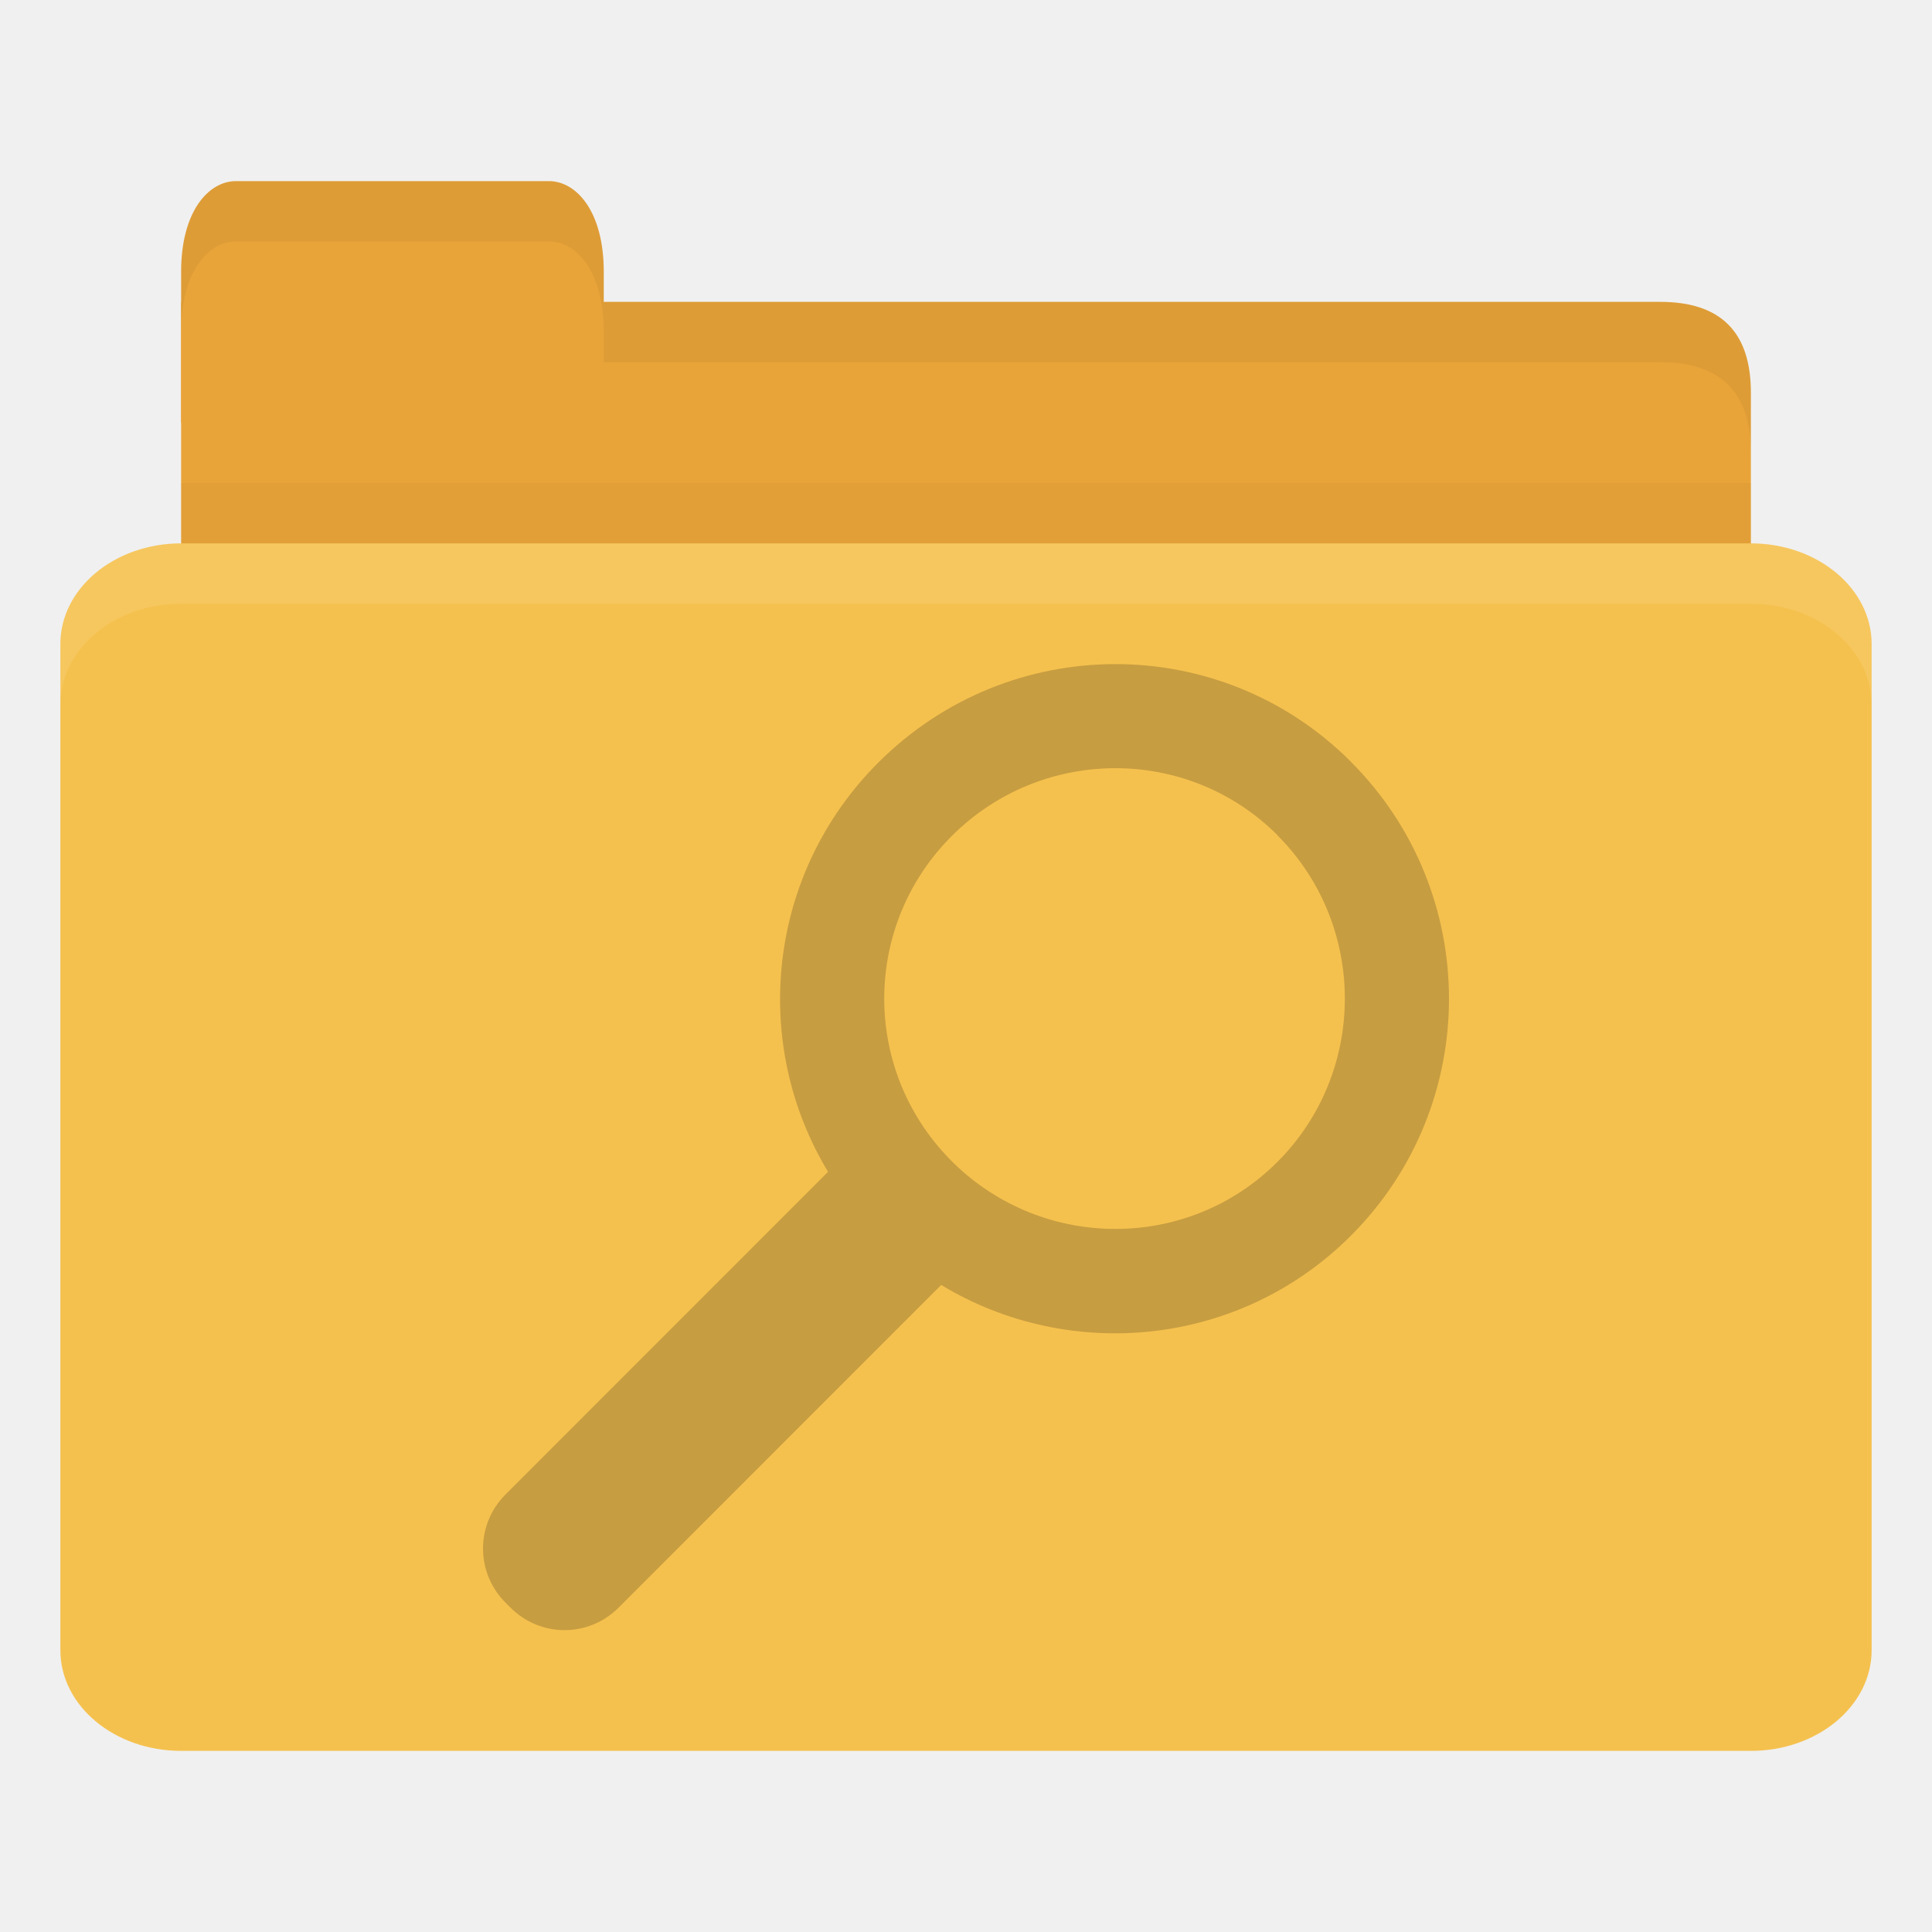
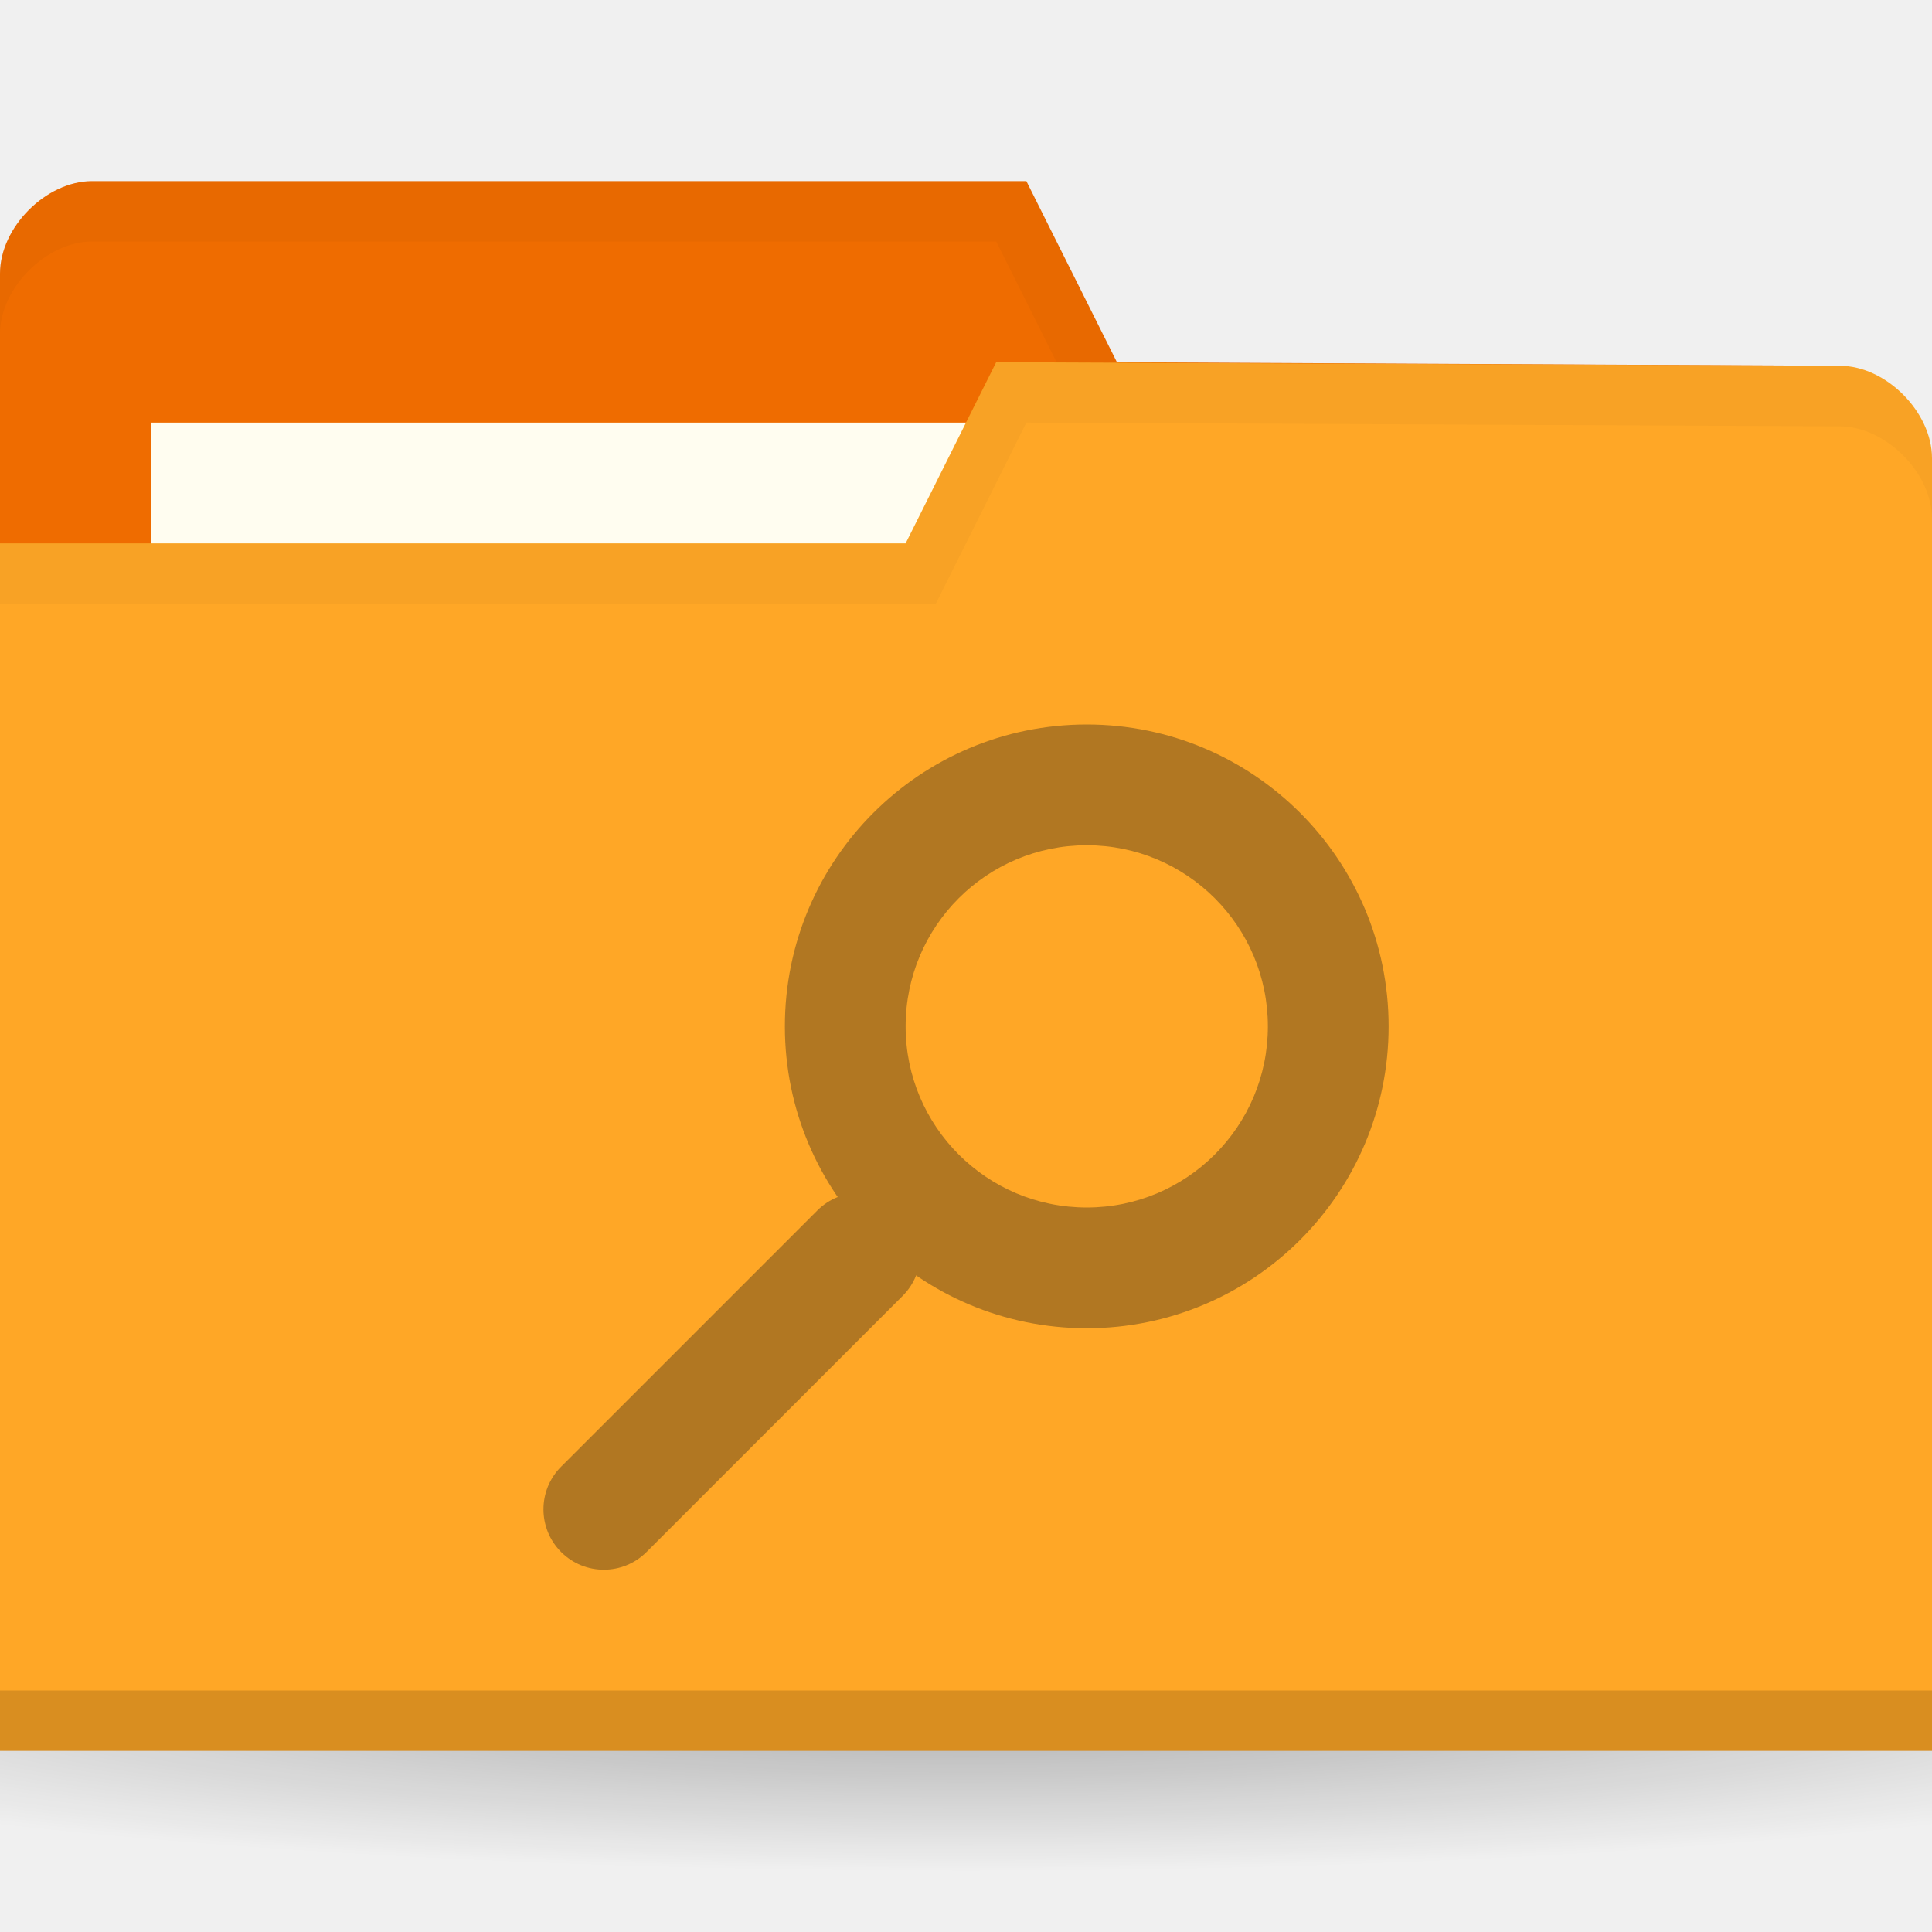
- <svg xmlns="http://www.w3.org/2000/svg" width="32" height="32" id="svg2" version="1.1">
-   <defs id="defs4" />
+ <svg xmlns="http://www.w3.org/2000/svg" xmlns:xlink="http://www.w3.org/1999/xlink" width="32" height="32" id="svg2" version="1.1">
+   <defs id="defs4">
+     <linearGradient id="linearGradient3958">
+       <stop id="stop3960" offset="0" style="stop-color:#000000;stop-opacity:1;" />
+       <stop id="stop3962" offset="1" style="stop-color:#000000;stop-opacity:0;" />
+     </linearGradient>
+     <radialGradient gradientUnits="userSpaceOnUse" gradientTransform="matrix(1,0,0,0.1044776,0,50.59701)" r="33.5" fy="56.5" fx="32.5" cy="56.5" cx="32.5" id="radialGradient3964" xlink:href="#linearGradient3958" />
+     <radialGradient xlink:href="#linearGradient3958" id="radialGradient3031" gradientUnits="userSpaceOnUse" gradientTransform="matrix(1,0,0,0.1044776,0,50.59701)" cx="32.5" cy="56.5" fx="32.5" fy="56.5" r="33.5" />
+     <radialGradient gradientUnits="userSpaceOnUse" gradientTransform="matrix(1,0,0,0.1044776,0,50.59701)" r="33.5" fy="56.5" fx="32.5" cy="56.5" cx="32.5" id="radialGradient3964-3" xlink:href="#linearGradient3958-5" />
+     <linearGradient id="linearGradient3958-5">
+       <stop id="stop3960-1" offset="0" style="stop-color:#000000;stop-opacity:1;" />
+       <stop id="stop3962-5" offset="1" style="stop-color:#000000;stop-opacity:0;" />
+     </linearGradient>
+     <radialGradient gradientUnits="userSpaceOnUse" gradientTransform="matrix(1,0,0,0.1044776,0,50.59701)" r="33.5" fy="56.5" fx="32.5" cy="56.5" cx="32.5" id="radialGradient3964-1" xlink:href="#linearGradient3958-3" />
+     <linearGradient id="linearGradient3958-3">
+       <stop id="stop3960-6" offset="0" style="stop-color:#000000;stop-opacity:1;" />
+       <stop id="stop3962-1" offset="1" style="stop-color:#000000;stop-opacity:0;" />
+     </linearGradient>
+     <linearGradient id="linearGradient3958-39">
+       <stop id="stop3960-8" offset="0" style="stop-color:#000000;stop-opacity:1;" />
+       <stop id="stop3962-4" offset="1" style="stop-color:#000000;stop-opacity:0;" />
+     </linearGradient>
+     <radialGradient gradientUnits="userSpaceOnUse" gradientTransform="matrix(1,0,0,0.1044776,0,50.59701)" r="33.5" fy="56.5" fx="32.5" cy="56.5" cx="32.5" id="radialGradient3964-0" xlink:href="#linearGradient3958-39" />
+     <radialGradient gradientUnits="userSpaceOnUse" gradientTransform="matrix(1,0,0,0.1044776,0,50.59701)" r="33.5" fy="56.5" fx="32.5" cy="56.5" cx="32.5" id="radialGradient3964-2" xlink:href="#linearGradient3958-7" />
+     <linearGradient id="linearGradient3958-7">
+       <stop id="stop3960-9" offset="0" style="stop-color:#000000;stop-opacity:1;" />
+       <stop id="stop3962-7" offset="1" style="stop-color:#000000;stop-opacity:0;" />
+     </linearGradient>
+   </defs>
  <g id="layer1" transform="translate(0,-1020.362)">
-     <path style="fill:#e9a439;fill-opacity:1;stroke:none" d="m 4,1025.362 23.5,0 c 1,0 1.5,0.5 1.5,1.5 l 0,3.499 c 0,0.554 -0.474,0.5 -1,0.5 l -24,0 c -0.526,0 -1,-0.446 -1,-1 l 0,-4.499 z" id="path3811" />
-     <path style="opacity:0.03;fill:#000000;fill-opacity:1;stroke:none" d="m 3,1028.362 0,2.5 26,0 0,-2.5 z" id="path3807" />
-     <path style="fill:#e9a439;fill-opacity:1;stroke:none" d="m 3,1027.362 0,-2.5 c 0,-1 0.455,-1.5 0.909,-1.5 l 5.182,0 c 0.455,0 0.909,0.5 0.909,1.5 l 0,2.5 z" id="rect3760" />
-     <rect style="fill:#f5c14e;fill-opacity:1;stroke:none" id="rect2990" width="30" height="20" x="1" y="1029.362" rx="2" ry="1.667" />
-     <path style="opacity:0.1;fill:#ffffff;fill-opacity:1;stroke:none" d="m 3,1029.362 c -1.108,0 -2,0.749 -2,1.672 l 0,1 c 0,-0.923 0.892,-1.672 2,-1.672 l 26,0 c 1.108,0 2,0.749 2,1.672 l 0,-1 c 0,-0.923 -0.892,-1.672 -2,-1.672 l -26,0 z" id="rect3004" />
-     <path style="opacity:0.05;fill:#000000;fill-opacity:1;stroke:none" d="m 10,1025.362 0,1 1,0 16.5,0 c 1,0 1.5,0.5 1.5,1.5 l 0,-1 c 0,-1 -0.5,-1.5 -1.5,-1.5 l -16.5,0 z" id="path3781" />
-     <path style="opacity:0.05;fill:#000000;fill-opacity:1;stroke:none" d="m 3.906,1023.362 c -0.455,0 -0.906,0.5 -0.906,1.5 l 0,1 c 0,-1 0.452,-1.5 0.906,-1.5 l 5.188,0 c 0.455,0 0.906,0.5 0.906,1.5 l 0,-1 c 0,-1 -0.452,-1.5 -0.906,-1.5 l -5.188,0 z" id="path3801" />
-     <path id="path4156" d="m 22.376,1032.979 c -2.165,-2.166 -5.666,-2.152 -7.831,0.016 -1.841,1.842 -2.117,4.645 -0.83,6.776 l -5.341,5.343 c -0.498,0.498 -0.498,1.296 0,1.794 l 0.08,0.08 c 0.498,0.499 1.295,0.499 1.794,0 l 5.341,-5.343 c 2.133,1.29 4.946,1.025 6.787,-0.817 2.165,-2.166 2.165,-5.681 0,-7.847 z m -1.218,1.218 c 1.489,1.49 1.489,3.92 0,5.41 -1.475,1.476 -3.862,1.475 -5.355,0.027 l -0.04,-0.04 c -0.013,-0.016 -0.027,-0.027 -0.04,-0.041 -1.45,-1.492 -1.436,-3.867 0.04,-5.343 1.489,-1.49 3.906,-1.503 5.395,-0.016 z" style="line-height:normal;opacity:0.25;color:#000000;fill:#3c2f1b;fill-opacity:1" />
+     <path style="opacity:0.3;fill:url(#radialGradient3031);fill-opacity:1;stroke:none" id="path3956" d="M 66,56.5 C 66,58.433 51.002,60 32.5,60 13.998,60 -1,58.433 -1,56.5 -1,54.567 13.998,53 32.5,53 51.002,53 66,54.567 66,56.5 z" transform="matrix(0.7164179,0,0,0.8571429,-7.283582,999.9336)" />
+     <path id="path3029" d="m 0,1024.892 0,21.412 32,0 0,-10.706 -1.524,-9.177 -11.976,-0.059 -1.5,-3 -15.476,0 C 0.762,1023.362 0,1024.127 0,1024.891 z" style="fill:#ef6c00;fill-opacity:1;stroke:none" />
+     <rect style="fill:#fffdf0;fill-opacity:1;stroke:none" id="rect3799" width="15.786" height="5.941" x="2.5" y="1027.362" />
+     <path style="opacity:0.03;fill:#000000;fill-opacity:1;stroke:none" d="M 1.531,1023.362 C 0.769,1023.362 0,1024.129 0,1024.893 l 0,1 c 0,-0.765 0.769,-1.531 1.531,-1.531 l 14.969,0 1.5,3 12.469,0.062 1.531,9.172 0,-1 -1.531,-9.172 -11.969,-0.062 -1.5,-3 z" id="path3790" />
+     <path style="fill:#ffa726;fill-opacity:1;stroke:none" d="m 32,1027.95 0,21.412 -32,0 0,-20 15,0 1.5,-3 13.976,0.059 c 0.762,0 1.524,0.765 1.524,1.53 z" id="rect2987" />
+     <path id="path3794" d="m 0,1048.362 0,1 32,0 0,-1 z" style="opacity:0.15;fill:#000000;fill-opacity:1;stroke:none" />
+     <path style="opacity:0.03;fill:#000000;fill-opacity:1;stroke:none" d="m 16.5,1026.362 -1.5,3 -15,0 0,1 15.5,0 1.5,-3 13.469,0.062 c 0.762,0 1.531,0.767 1.531,1.531 l 0,-1 c 0,-0.765 -0.769,-1.531 -1.531,-1.531 z" id="path3015" />
+     <g id="g4217" style="opacity:0.4">
+       <rect transform="matrix(0.7071068,0.7071068,-0.7071068,0.7071068,0,0)" ry="1" rx="1" y="725.11" x="745.254" height="8" width="2" id="rect3055" style="opacity:1;fill:#3c2f1b;fill-opacity:1;stroke:none" />
+       <path id="path3444" d="m 18,1032.362 c -2.761,0 -5,2.239 -5,5 0,2.761 2.239,5 5,5 2.761,0 5,-2.239 5,-5 0,-2.761 -2.239,-5 -5,-5 z m 0,2 c 1.657,0 3,1.343 3,3 0,1.657 -1.343,3 -3,3 -1.657,0 -3,-1.343 -3,-3 0,-1.657 1.343,-3 3,-3 z" style="opacity:1;fill:#3c2f1b;fill-opacity:1;stroke:none" />
+     </g>
  </g>
</svg>
